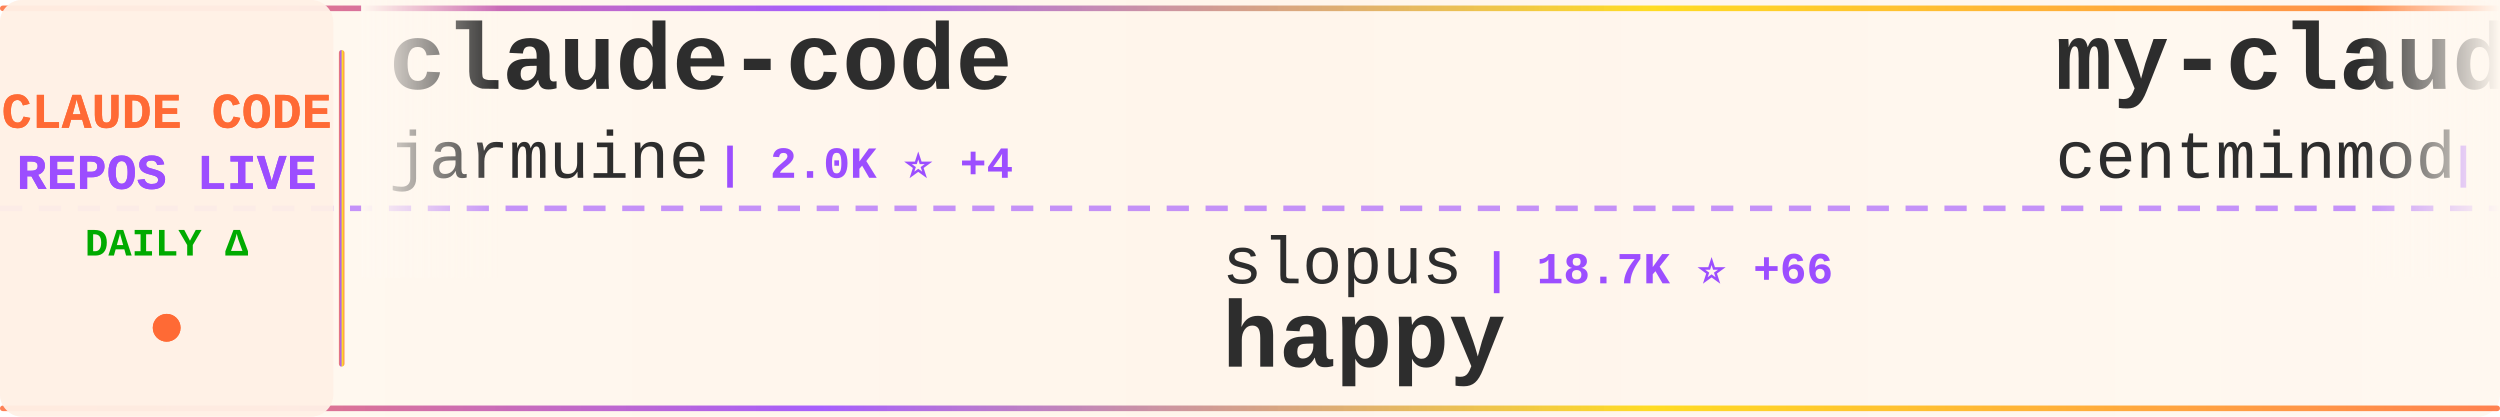
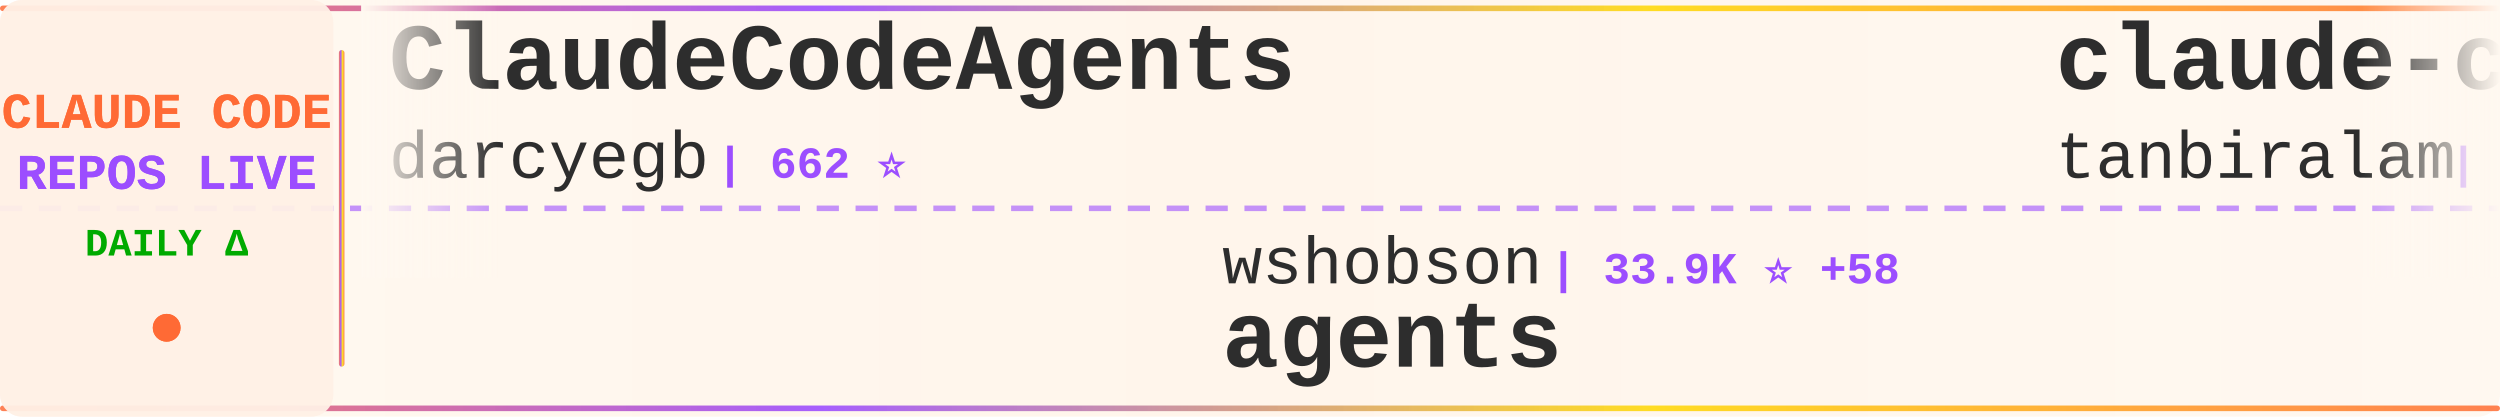
<svg xmlns="http://www.w3.org/2000/svg" width="900" height="150">
  <defs>
    <linearGradient id="tickerBg" x1="0%" y1="0%" x2="100%" y2="0%">
      <stop offset="0%" style="stop-color:#fff8f0;stop-opacity:0.98" />
      <stop offset="50%" style="stop-color:#fff5eb;stop-opacity:1" />
      <stop offset="100%" style="stop-color:#fff8f0;stop-opacity:0.98" />
    </linearGradient>
    <linearGradient id="borderGrad" x1="0%" y1="0%" x2="100%" y2="0%">
      <stop offset="0%" style="stop-color:#FF6B35;stop-opacity:0.85">
        <animate attributeName="stop-opacity" values="0.85;1;0.85" dur="2s" repeatCount="indefinite" />
      </stop>
      <stop offset="33%" style="stop-color:#9C4EFF;stop-opacity:0.9">
        <animate attributeName="stop-opacity" values="0.9;1;0.9" dur="2.2s" repeatCount="indefinite" />
      </stop>
      <stop offset="66%" style="stop-color:#FFD700;stop-opacity:0.85">
        <animate attributeName="stop-opacity" values="0.85;1;0.85" dur="1.8s" repeatCount="indefinite" />
      </stop>
      <stop offset="100%" style="stop-color:#FF6B35;stop-opacity:0.85">
        <animate attributeName="stop-opacity" values="0.85;1;0.85" dur="2s" repeatCount="indefinite" />
      </stop>
    </linearGradient>
    <filter id="textGlow">
      <feGaussianBlur stdDeviation="0.15" result="coloredBlur" />
      <feMerge>
        <feMergeNode in="coloredBlur" />
        <feMergeNode in="SourceGraphic" />
      </feMerge>
    </filter>
    <filter id="metricGlow">
      <feGaussianBlur stdDeviation="0.2" result="coloredBlur" />
      <feMerge>
        <feMergeNode in="coloredBlur" />
        <feMergeNode in="SourceGraphic" />
      </feMerge>
    </filter>
    <linearGradient id="leftFade" x1="0%" y1="0%" x2="100%" y2="0%">
      <stop offset="0%" style="stop-color:#fff8f0;stop-opacity:1" />
      <stop offset="100%" style="stop-color:#fff8f0;stop-opacity:0" />
    </linearGradient>
    <linearGradient id="rightFade" x1="0%" y1="0%" x2="100%" y2="0%">
      <stop offset="0%" style="stop-color:#fff8f0;stop-opacity:0" />
      <stop offset="100%" style="stop-color:#fff8f0;stop-opacity:1" />
    </linearGradient>
  </defs>
  <rect width="900" height="150" fill="url(#tickerBg)" rx="8" />
  <rect x="0" y="2" width="900" height="2" fill="url(#borderGrad)" rx="1" />
  <rect x="0" y="146" width="900" height="2" fill="url(#borderGrad)" rx="1" />
  <line x1="0" y1="75" x2="900" y2="75" stroke="#9C4EFF" stroke-width="2" stroke-dasharray="8 6" opacity="0.6" />
  <rect x="0" y="0" width="120" height="150" fill="#fff0e6" opacity="0.95" rx="8" />
  <text x="60" y="46" font-family="'Courier New', monospace" font-size="18" font-weight="bold" fill="#FF6B35" text-anchor="middle" filter="url(#textGlow)">
    CLAUDE CODE
  </text>
  <text x="60" y="68" font-family="'Courier New', monospace" font-size="18" font-weight="bold" fill="#9C4EFF" text-anchor="middle" filter="url(#textGlow)">
    REPOS LIVE
  </text>
  <text x="60" y="92" font-family="'Courier New', monospace" font-size="14" font-weight="bold" fill="#00aa00" text-anchor="middle">
    DAILY Δ
  </text>
  <circle cx="60" cy="118" r="5" fill="#FF6B35" filter="url(#metricGlow)">
    <animate attributeName="r" values="4;6;4" dur="1.5s" repeatCount="indefinite" />
    <animate attributeName="opacity" values="0.6;1;0.6" dur="1.5s" repeatCount="indefinite" />
  </circle>
  <rect x="122" y="18" width="2" height="114" fill="url(#borderGrad)" rx="1" />
  <clipPath id="tickerClip">
    <rect x="130" y="0" width="770" height="150" />
  </clipPath>
  <g clip-path="url(#tickerClip)">
    <g id="tickerItems">
      <animateTransform attributeName="transform" attributeType="XML" type="translate" from="0 0" to="-3000 0" dur="54s" repeatCount="indefinite" />
      <g transform="translate(0, 0)">
-         <text x="140" y="32" font-family="'Courier New', monospace" font-size="34" font-weight="bold" fill="#2d2d2d">claude-code</text>
-         <text x="140" y="64" font-family="'Courier New', monospace" font-size="24" font-weight="normal" fill="#2d2d2d" opacity="1.0">jarmuine</text>
-         <text x="258" y="64" font-family="'Courier New', monospace" font-size="16" font-weight="bold" fill="#9C4EFF"> | 2.0K ⭐ +4</text>
+         <text x="140" y="32" font-family="'Courier New', monospace" font-size="34" font-weight="bold" fill="#2d2d2d">ClaudeCodeAgents</text>
+         <text x="140" y="64" font-family="'Courier New', monospace" font-size="24" font-weight="normal" fill="#2d2d2d" opacity="1.0">darcyegb</text>
+         <text x="258" y="64" font-family="'Courier New', monospace" font-size="16" font-weight="bold" fill="#9C4EFF"> | 662 ⭐</text>
      </g>
      <g transform="translate(300, 0)">
-         <text x="140" y="102" font-family="'Courier New', monospace" font-size="24" font-weight="normal" fill="#2d2d2d" opacity="1.0">slopus</text>
-         <text x="234" y="102" font-family="'Courier New', monospace" font-size="16" font-weight="bold" fill="#9C4EFF"> | 18.7K ⭐ +66</text>
-         <text x="140" y="132" font-family="'Courier New', monospace" font-size="34" font-weight="bold" fill="#2d2d2d">happy</text>
+         <text x="140" y="102" font-family="'Courier New', monospace" font-size="24" font-weight="normal" fill="#2d2d2d" opacity="1.0">wshobson</text>
+         <text x="258" y="102" font-family="'Courier New', monospace" font-size="16" font-weight="bold" fill="#9C4EFF"> | 33.9K ⭐ +58</text>
+         <text x="140" y="132" font-family="'Courier New', monospace" font-size="34" font-weight="bold" fill="#2d2d2d">agents</text>
      </g>
      <g transform="translate(600, 0)">
-         <text x="140" y="32" font-family="'Courier New', monospace" font-size="34" font-weight="bold" fill="#2d2d2d">my-claude-code-setup</text>
-         <text x="140" y="64" font-family="'Courier New', monospace" font-size="24" font-weight="normal" fill="#2d2d2d" opacity="1.0">centminmod</text>
-         <text x="282" y="64" font-family="'Courier New', monospace" font-size="16" font-weight="bold" fill="#9C4EFF"> | 2.2K ⭐ +5</text>
+         <text x="140" y="32" font-family="'Courier New', monospace" font-size="34" font-weight="bold" fill="#2d2d2d">claude-code</text>
+         <text x="140" y="64" font-family="'Courier New', monospace" font-size="24" font-weight="normal" fill="#2d2d2d" opacity="1.0">tanbiralam</text>
+         <text x="282" y="64" font-family="'Courier New', monospace" font-size="16" font-weight="bold" fill="#9C4EFF"> | 1.5K ⭐ +6</text>
      </g>
      <g transform="translate(900, 0)">
-         <text x="140" y="102" font-family="'Courier New', monospace" font-size="24" font-weight="normal" fill="#2d2d2d" opacity="1.0">lowcortisolprogrammer</text>
-         <text x="414" y="102" font-family="'Courier New', monospace" font-size="16" font-weight="bold" fill="#9C4EFF"> | 172 ⭐</text>
-         <text x="140" y="132" font-family="'Courier New', monospace" font-size="34" font-weight="bold" fill="#2d2d2d">claude-code</text>
+         <text x="140" y="102" font-family="'Courier New', monospace" font-size="24" font-weight="normal" fill="#2d2d2d" opacity="1.0">AprilNEA</text>
+         <text x="258" y="102" font-family="'Courier New', monospace" font-size="16" font-weight="bold" fill="#9C4EFF"> | 372 ⭐</text>
+         <text x="140" y="132" font-family="'Courier New', monospace" font-size="34" font-weight="bold" fill="#2d2d2d">claude-code-source</text>
      </g>
      <g transform="translate(1200, 0)">
-         <text x="140" y="32" font-family="'Courier New', monospace" font-size="34" font-weight="bold" fill="#2d2d2d">claude-code</text>
-         <text x="140" y="64" font-family="'Courier New', monospace" font-size="24" font-weight="normal" fill="#2d2d2d" opacity="1.0">isboyjc</text>
-         <text x="246" y="64" font-family="'Courier New', monospace" font-size="16" font-weight="bold" fill="#9C4EFF"> | 150 ⭐</text>
+         <text x="140" y="32" font-family="'Courier New', monospace" font-size="34" font-weight="bold" fill="#2d2d2d">claude_code_src</text>
+         <text x="140" y="64" font-family="'Courier New', monospace" font-size="24" font-weight="normal" fill="#2d2d2d" opacity="1.0">ponponon</text>
+         <text x="258" y="64" font-family="'Courier New', monospace" font-size="16" font-weight="bold" fill="#9C4EFF"> | 2.2K ⭐ +7</text>
      </g>
      <g transform="translate(1500, 0)">
-         <text x="140" y="102" font-family="'Courier New', monospace" font-size="24" font-weight="normal" fill="#2d2d2d" opacity="1.0">https-deeplearning-ai</text>
-         <text x="414" y="102" font-family="'Courier New', monospace" font-size="16" font-weight="bold" fill="#9C4EFF"> | 489 ⭐ +2</text>
-         <text x="140" y="132" font-family="'Courier New', monospace" font-size="34" font-weight="bold" fill="#2d2d2d">sc-claude-code-files</text>
+         <text x="140" y="102" font-family="'Courier New', monospace" font-size="24" font-weight="normal" fill="#2d2d2d" opacity="1.0">carlvellotti</text>
+         <text x="306" y="102" font-family="'Courier New', monospace" font-size="16" font-weight="bold" fill="#9C4EFF"> | 1.9K ⭐ +3</text>
+         <text x="140" y="132" font-family="'Courier New', monospace" font-size="34" font-weight="bold" fill="#2d2d2d">claude-code-pm-course</text>
      </g>
      <g transform="translate(1800, 0)">
-         <text x="140" y="32" font-family="'Courier New', monospace" font-size="34" font-weight="bold" fill="#2d2d2d">Open-ClaudeCode</text>
-         <text x="140" y="64" font-family="'Courier New', monospace" font-size="24" font-weight="normal" fill="#2d2d2d" opacity="1.0">LING71671</text>
-         <text x="270" y="64" font-family="'Courier New', monospace" font-size="16" font-weight="bold" fill="#9C4EFF"> | 754 ⭐ +4</text>
+         <text x="140" y="32" font-family="'Courier New', monospace" font-size="34" font-weight="bold" fill="#2d2d2d">andrej-karpathy-skills</text>
+         <text x="140" y="64" font-family="'Courier New', monospace" font-size="24" font-weight="normal" fill="#2d2d2d" opacity="1.0">multica-ai</text>
+         <text x="282" y="64" font-family="'Courier New', monospace" font-size="16" font-weight="bold" fill="#9C4EFF"> | 59.7K ⭐ +3.5K</text>
      </g>
      <g transform="translate(2100, 0)">
-         <text x="140" y="102" font-family="'Courier New', monospace" font-size="24" font-weight="normal" fill="#2d2d2d" opacity="1.0">ding113</text>
-         <text x="246" y="102" font-family="'Courier New', monospace" font-size="16" font-weight="bold" fill="#9C4EFF"> | 2.5K ⭐ +34</text>
-         <text x="140" y="132" font-family="'Courier New', monospace" font-size="34" font-weight="bold" fill="#2d2d2d">claude-code-hub</text>
+         <text x="140" y="102" font-family="'Courier New', monospace" font-size="24" font-weight="normal" fill="#2d2d2d" opacity="1.0">Maciek-roboblog</text>
+         <text x="342" y="102" font-family="'Courier New', monospace" font-size="16" font-weight="bold" fill="#9C4EFF"> | 7.6K ⭐ +12</text>
+         <text x="140" y="132" font-family="'Courier New', monospace" font-size="34" font-weight="bold" fill="#2d2d2d">Claude-Code-Usage-Monito...</text>
      </g>
      <g transform="translate(2400, 0)">
-         <text x="140" y="32" font-family="'Courier New', monospace" font-size="34" font-weight="bold" fill="#2d2d2d">claude-code-router</text>
-         <text x="140" y="64" font-family="'Courier New', monospace" font-size="24" font-weight="normal" fill="#2d2d2d" opacity="1.0">musistudio</text>
-         <text x="282" y="64" font-family="'Courier New', monospace" font-size="16" font-weight="bold" fill="#9C4EFF"> | 32.5K ⭐ +65</text>
+         <text x="140" y="32" font-family="'Courier New', monospace" font-size="34" font-weight="bold" fill="#2d2d2d">claude-code</text>
+         <text x="140" y="64" font-family="'Courier New', monospace" font-size="24" font-weight="normal" fill="#2d2d2d" opacity="1.0">claude-code-best</text>
+         <text x="354" y="64" font-family="'Courier New', monospace" font-size="16" font-weight="bold" fill="#9C4EFF"> | 16.3K ⭐ +122</text>
      </g>
      <g transform="translate(2700, 0)">
-         <text x="140" y="102" font-family="'Courier New', monospace" font-size="24" font-weight="normal" fill="#2d2d2d" opacity="1.0">affaan-m</text>
-         <text x="258" y="102" font-family="'Courier New', monospace" font-size="16" font-weight="bold" fill="#9C4EFF"> | 160.6K ⭐ +806</text>
-         <text x="140" y="132" font-family="'Courier New', monospace" font-size="34" font-weight="bold" fill="#2d2d2d">everything-claude-code</text>
+         <text x="140" y="102" font-family="'Courier New', monospace" font-size="24" font-weight="normal" fill="#2d2d2d" opacity="1.0">Donchitos</text>
+         <text x="270" y="102" font-family="'Courier New', monospace" font-size="16" font-weight="bold" fill="#9C4EFF"> | 12.9K ⭐ +703</text>
+         <text x="140" y="132" font-family="'Courier New', monospace" font-size="34" font-weight="bold" fill="#2d2d2d">Claude-Code-Game-Studios</text>
      </g>
      <g transform="translate(3000, 0)">
-         <text x="140" y="32" font-family="'Courier New', monospace" font-size="34" font-weight="bold" fill="#2d2d2d">claude-code</text>
-         <text x="140" y="64" font-family="'Courier New', monospace" font-size="24" font-weight="normal" fill="#2d2d2d" opacity="1.0">jarmuine</text>
-         <text x="258" y="64" font-family="'Courier New', monospace" font-size="16" font-weight="bold" fill="#9C4EFF"> | 2.0K ⭐ +4</text>
+         <text x="140" y="32" font-family="'Courier New', monospace" font-size="34" font-weight="bold" fill="#2d2d2d">ClaudeCodeAgents</text>
+         <text x="140" y="64" font-family="'Courier New', monospace" font-size="24" font-weight="normal" fill="#2d2d2d" opacity="1.0">darcyegb</text>
+         <text x="258" y="64" font-family="'Courier New', monospace" font-size="16" font-weight="bold" fill="#9C4EFF"> | 662 ⭐</text>
      </g>
      <g transform="translate(3300, 0)">
-         <text x="140" y="102" font-family="'Courier New', monospace" font-size="24" font-weight="normal" fill="#2d2d2d" opacity="1.0">slopus</text>
-         <text x="234" y="102" font-family="'Courier New', monospace" font-size="16" font-weight="bold" fill="#9C4EFF"> | 18.7K ⭐ +66</text>
-         <text x="140" y="132" font-family="'Courier New', monospace" font-size="34" font-weight="bold" fill="#2d2d2d">happy</text>
+         <text x="140" y="102" font-family="'Courier New', monospace" font-size="24" font-weight="normal" fill="#2d2d2d" opacity="1.0">wshobson</text>
+         <text x="258" y="102" font-family="'Courier New', monospace" font-size="16" font-weight="bold" fill="#9C4EFF"> | 33.9K ⭐ +58</text>
+         <text x="140" y="132" font-family="'Courier New', monospace" font-size="34" font-weight="bold" fill="#2d2d2d">agents</text>
      </g>
      <g transform="translate(3600, 0)">
-         <text x="140" y="32" font-family="'Courier New', monospace" font-size="34" font-weight="bold" fill="#2d2d2d">my-claude-code-setup</text>
-         <text x="140" y="64" font-family="'Courier New', monospace" font-size="24" font-weight="normal" fill="#2d2d2d" opacity="1.0">centminmod</text>
-         <text x="282" y="64" font-family="'Courier New', monospace" font-size="16" font-weight="bold" fill="#9C4EFF"> | 2.2K ⭐ +5</text>
+         <text x="140" y="32" font-family="'Courier New', monospace" font-size="34" font-weight="bold" fill="#2d2d2d">claude-code</text>
+         <text x="140" y="64" font-family="'Courier New', monospace" font-size="24" font-weight="normal" fill="#2d2d2d" opacity="1.0">tanbiralam</text>
+         <text x="282" y="64" font-family="'Courier New', monospace" font-size="16" font-weight="bold" fill="#9C4EFF"> | 1.5K ⭐ +6</text>
      </g>
      <g transform="translate(3900, 0)">
-         <text x="140" y="102" font-family="'Courier New', monospace" font-size="24" font-weight="normal" fill="#2d2d2d" opacity="1.0">lowcortisolprogrammer</text>
-         <text x="414" y="102" font-family="'Courier New', monospace" font-size="16" font-weight="bold" fill="#9C4EFF"> | 172 ⭐</text>
-         <text x="140" y="132" font-family="'Courier New', monospace" font-size="34" font-weight="bold" fill="#2d2d2d">claude-code</text>
+         <text x="140" y="102" font-family="'Courier New', monospace" font-size="24" font-weight="normal" fill="#2d2d2d" opacity="1.0">AprilNEA</text>
+         <text x="258" y="102" font-family="'Courier New', monospace" font-size="16" font-weight="bold" fill="#9C4EFF"> | 372 ⭐</text>
+         <text x="140" y="132" font-family="'Courier New', monospace" font-size="34" font-weight="bold" fill="#2d2d2d">claude-code-source</text>
      </g>
    </g>
  </g>
  <rect x="130" y="0" width="50" height="100" fill="url(#leftFade)" />
  <rect x="850" y="0" width="50" height="100" fill="url(#rightFade)" />
</svg>
